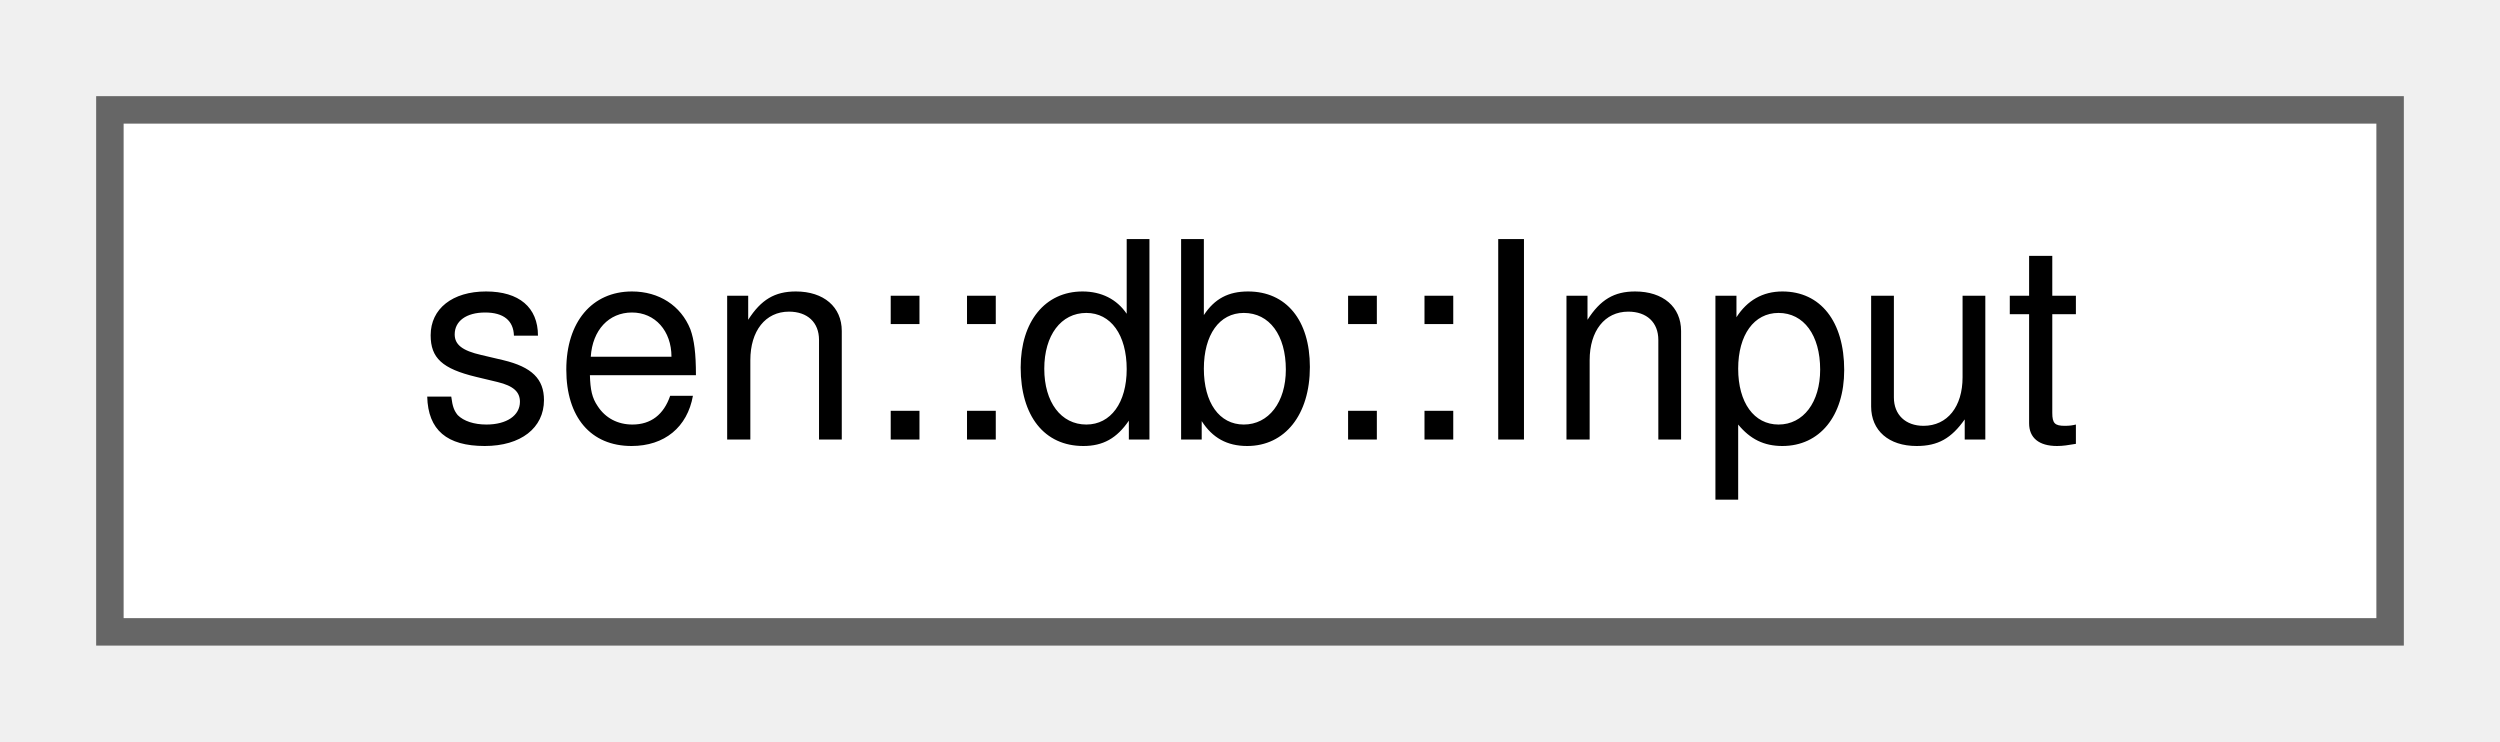
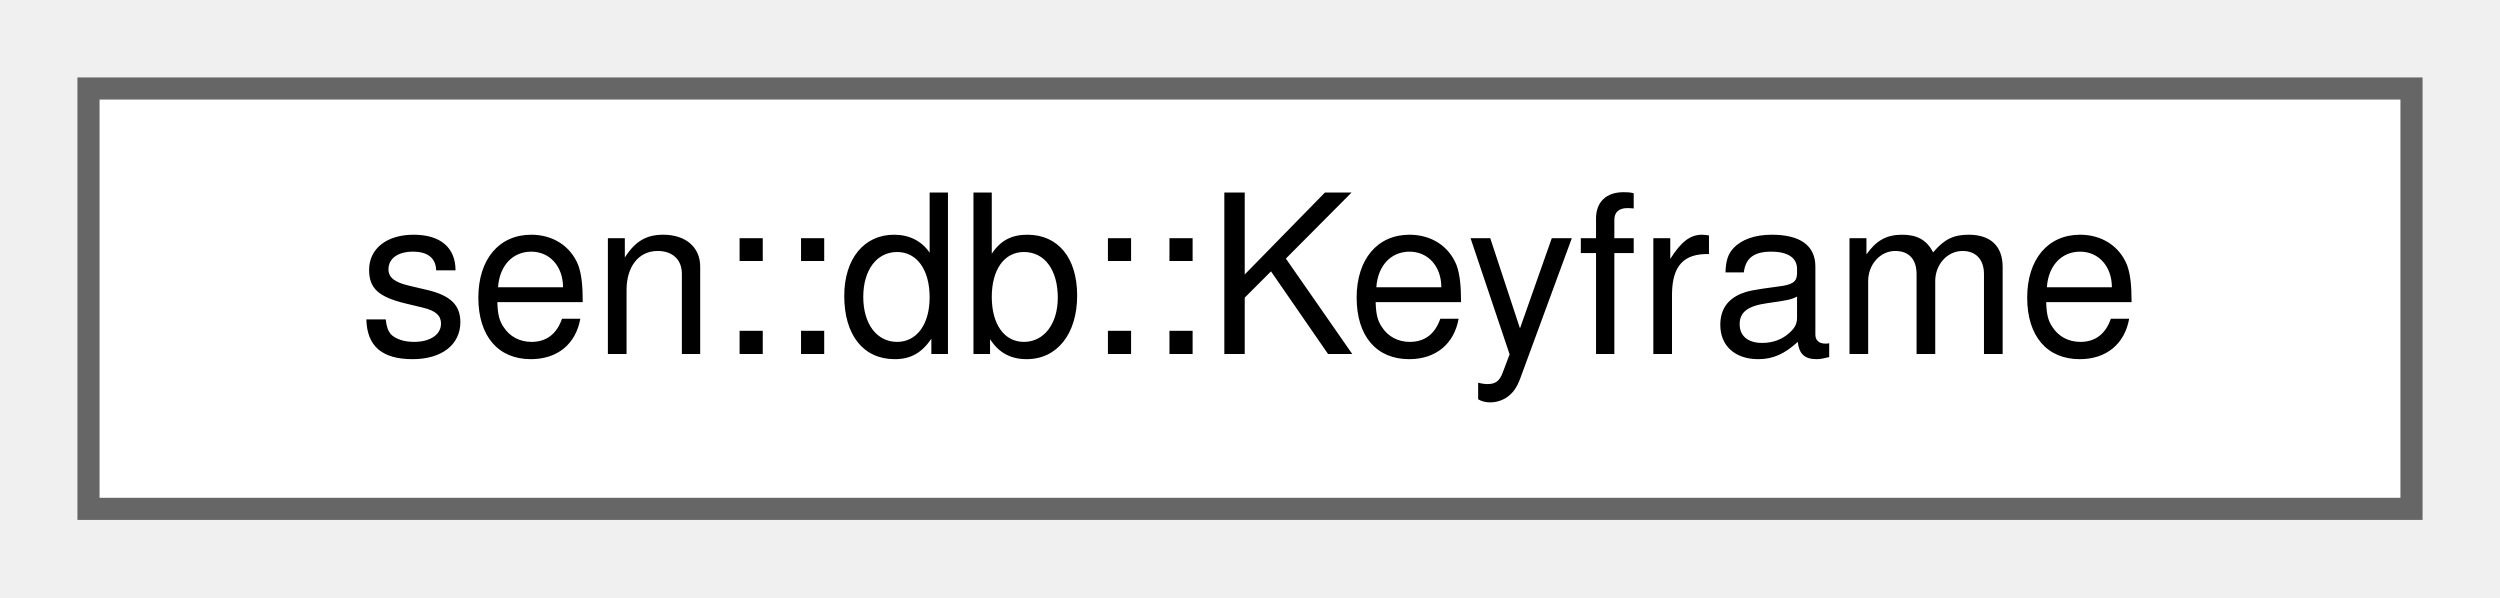
- <svg xmlns="http://www.w3.org/2000/svg" xmlns:xlink="http://www.w3.org/1999/xlink" width="91pt" height="27pt" viewBox="0.00 0.00 91.00 27.00">
+ <svg xmlns="http://www.w3.org/2000/svg" xmlns:xlink="http://www.w3.org/1999/xlink" width="113pt" height="27pt" viewBox="0.00 0.00 113.00 27.00">
  <g id="graph0" class="graph" transform="scale(1 1) rotate(0) translate(4 23)">
    <g id="Node000000" class="node">
      <g id="a_Node000000">
-         <a xlink:href="classsen_1_1db_1_1_input.html" target="_top" xlink:title="Allows you to access an existing recording in the file system.">
-           <polygon fill="white" stroke="#666666" points="83,-19 0,-19 0,0 83,0 83,-19" />
-           <text text-anchor="middle" x="41.5" y="-7" font-family="Helvetica,sans-Serif" font-size="10.00">sen::db::Input</text>
+         <a xlink:href="classsen_1_1db_1_1_keyframe.html" target="_top" xlink:title="Represents the state of the system at a given time. The state of the system is made of the snapshots ...">
+           <polygon fill="white" stroke="#666666" points="105,-19 0,-19 0,0 105,0 105,-19" />
+           <text text-anchor="middle" x="52.5" y="-7" font-family="Helvetica,sans-Serif" font-size="10.00">sen::db::Keyframe</text>
        </a>
      </g>
    </g>
  </g>
</svg>
